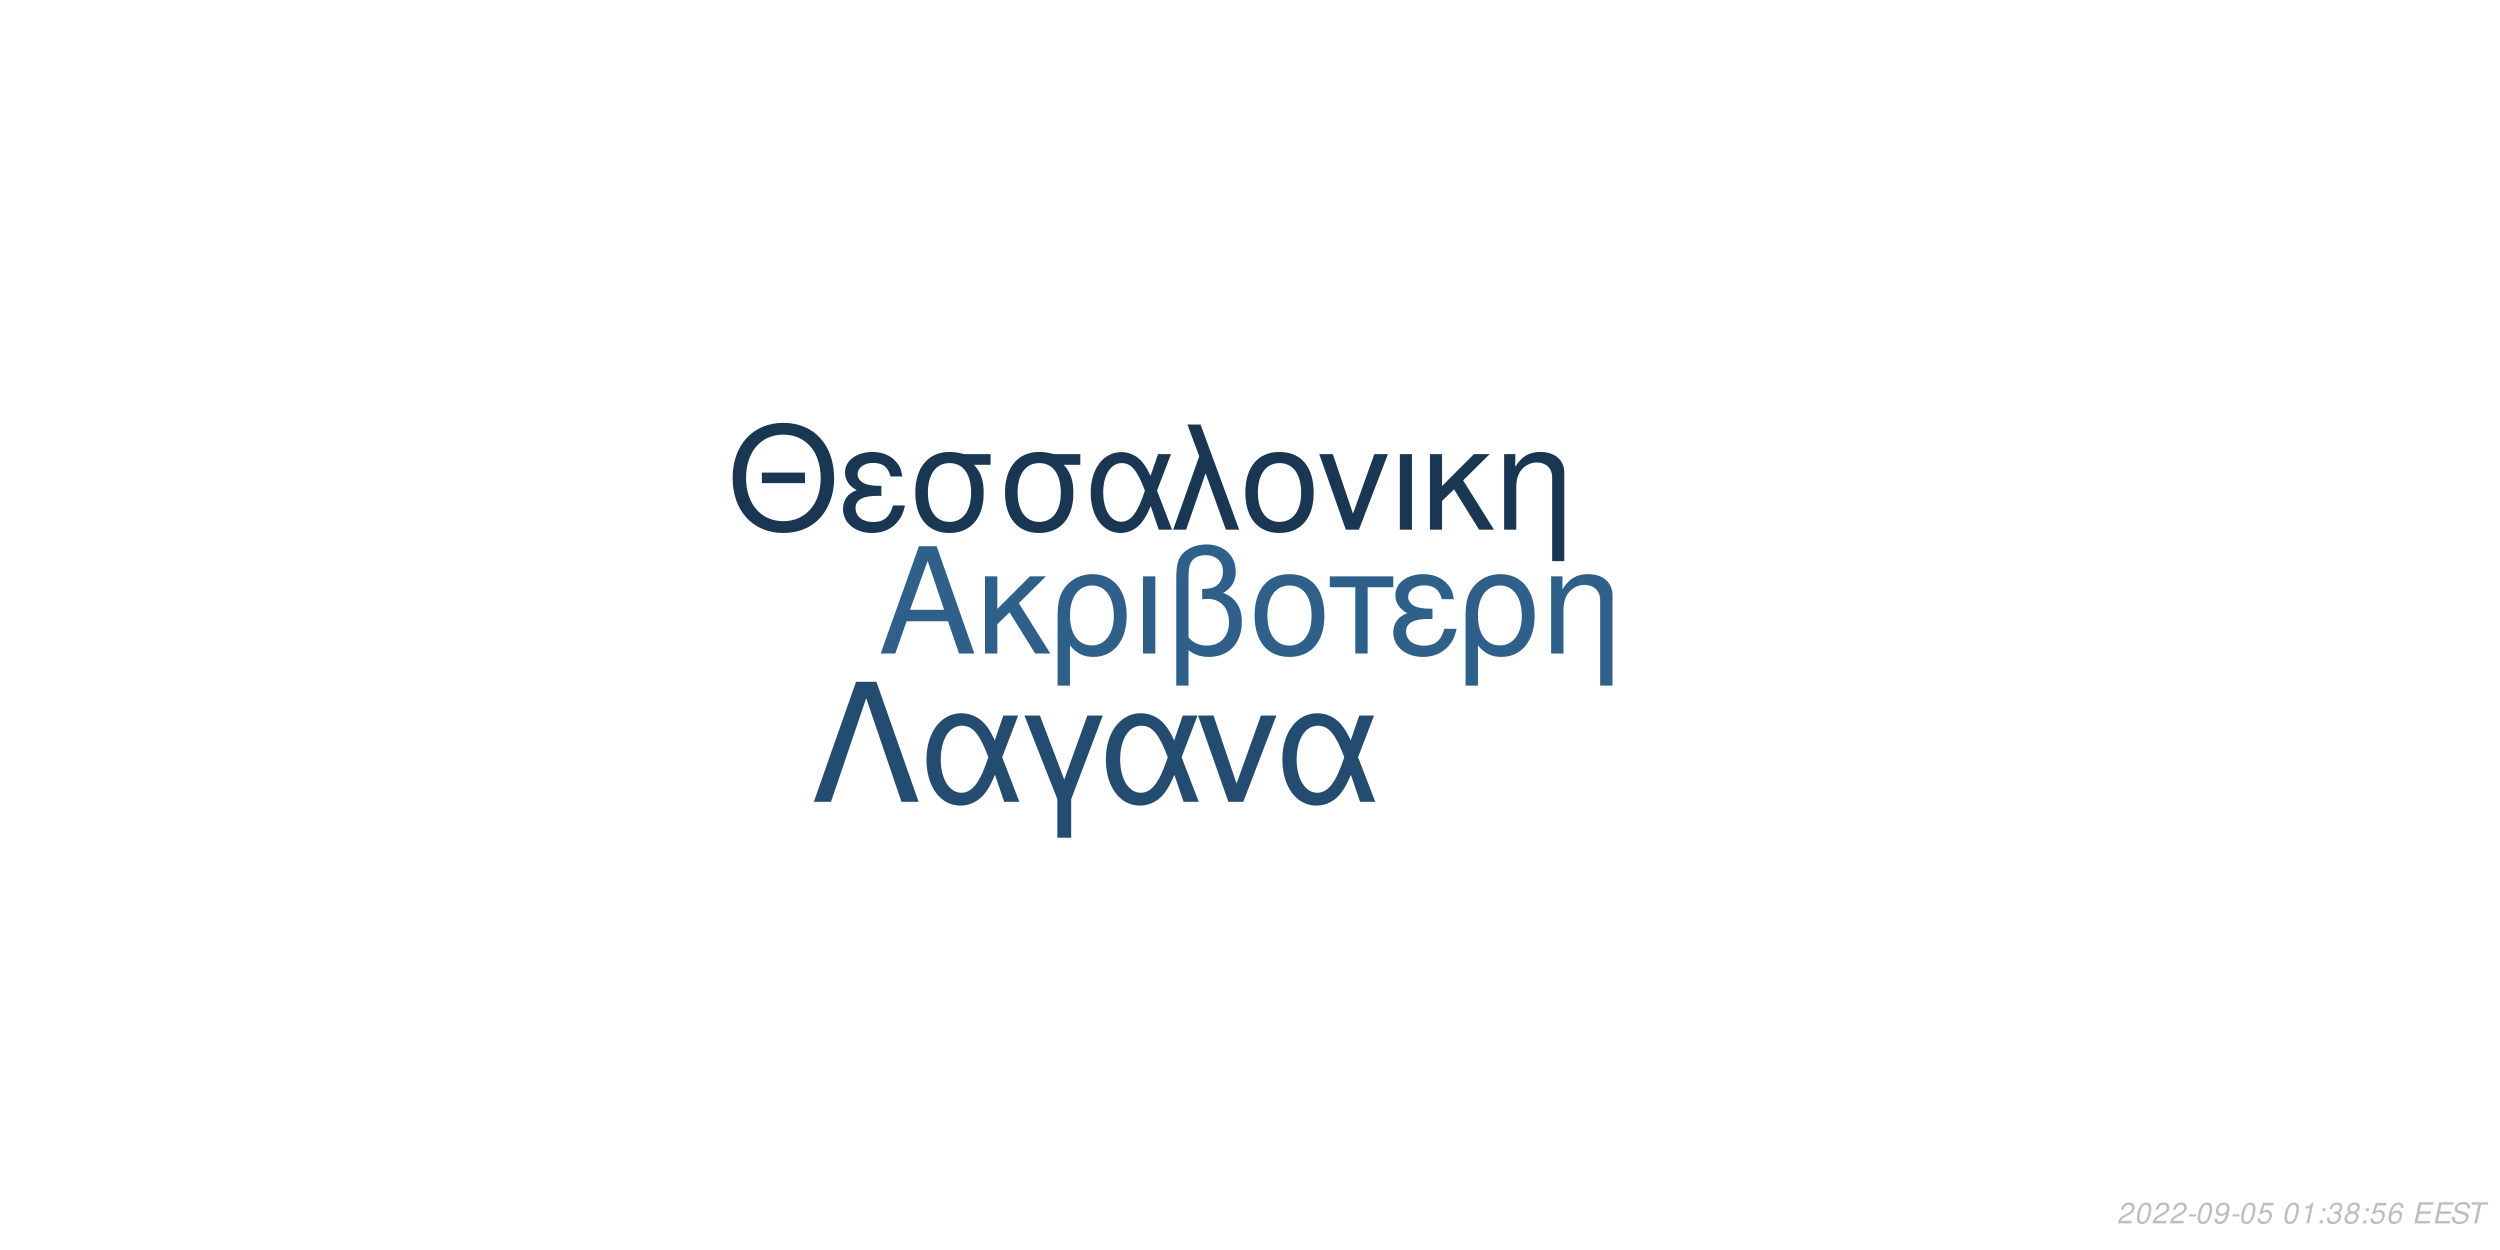
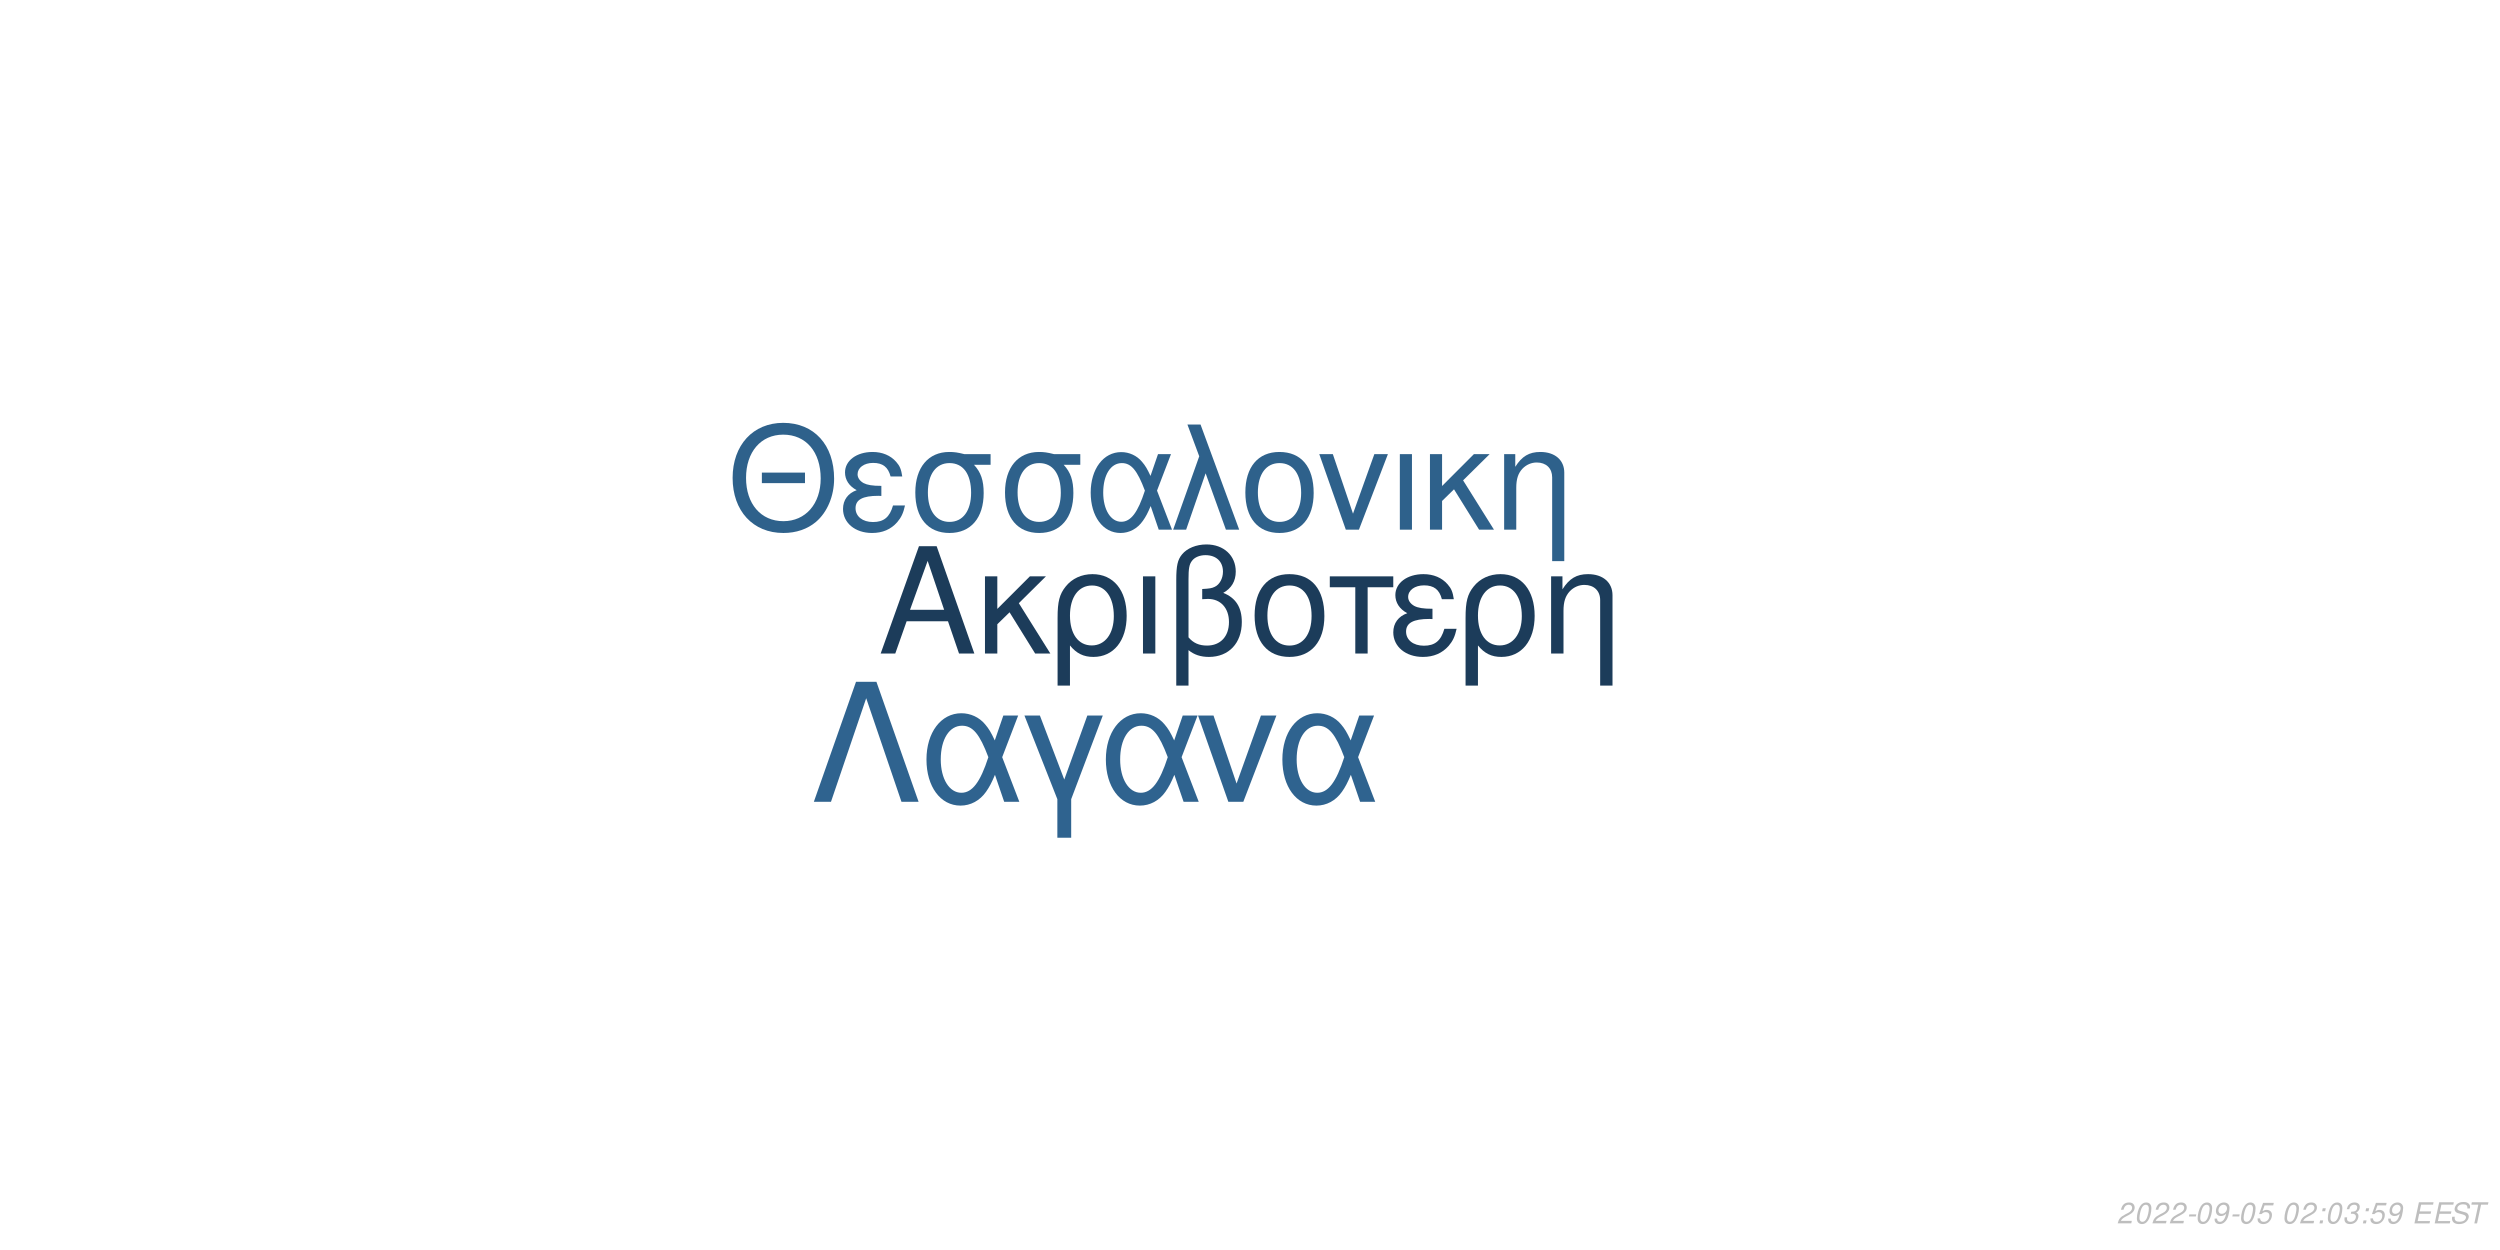
<svg xmlns="http://www.w3.org/2000/svg" xmlns:xlink="http://www.w3.org/1999/xlink" width="864pt" height="432pt" viewBox="0 0 864 432" version="1.1">
  <defs>
    <g>
      <symbol overflow="visible" id="glyph0-0">
        <path style="stroke:none;" d="" />
      </symbol>
      <symbol overflow="visible" id="glyph0-1">
        <path style="stroke:none;" d="M 24.125 -11.141 L 27.938 0 L 33.234 0 L 20.203 -37.094 L 14.094 -37.094 L 0.859 0 L 5.906 0 L 9.828 -11.141 Z M 22.797 -15.109 L 11 -15.109 L 17.094 -32.016 Z M 22.797 -15.109 " />
      </symbol>
      <symbol overflow="visible" id="glyph0-2">
        <path style="stroke:none;" d="M 7.172 -15.422 L 7.172 -26.672 L 2.906 -26.672 L 2.906 0 L 7.172 0 L 7.172 -10.125 L 11.406 -14.25 L 20.25 0 L 25.5 0 L 14.609 -17.406 L 23.969 -26.672 L 18.422 -26.672 Z M 7.172 -15.422 " />
      </symbol>
      <symbol overflow="visible" id="glyph0-3">
        <path style="stroke:none;" d="M 3 11.094 L 7.281 11.094 L 7.281 -2.797 C 9.516 -0.047 11.953 1.172 15.375 1.172 C 22.344 1.172 26.875 -4.422 26.875 -13.031 C 26.875 -21.891 22.297 -27.438 15.062 -27.438 C 11.297 -27.438 7.984 -25.906 5.797 -23.156 C 3.672 -20.516 3 -17.969 3 -12.359 Z M 14.906 -23.516 C 19.547 -23.516 22.438 -19.438 22.438 -12.922 C 22.438 -6.812 19.391 -2.797 14.812 -2.797 C 10.172 -2.797 7.281 -6.766 7.281 -13.125 C 7.281 -19.484 10.234 -23.516 14.906 -23.516 Z M 14.906 -23.516 " />
      </symbol>
      <symbol overflow="visible" id="glyph0-4">
        <path style="stroke:none;" d="M 3.516 0 L 7.781 0 L 7.781 -26.672 L 3.516 -26.672 Z M 3.516 0 " />
      </symbol>
      <symbol overflow="visible" id="glyph0-5">
        <path style="stroke:none;" d="M 4.016 11.094 L 8.25 11.094 L 8.25 -1.172 C 10.172 0.406 12.422 1.172 15.312 1.172 C 22.188 1.172 26.672 -3.609 26.672 -10.891 C 26.672 -15.984 24.578 -19.234 20.25 -20.969 C 23.109 -22.547 24.578 -25.031 24.578 -28.344 C 24.578 -33.844 20.406 -37.703 14.453 -37.703 C 10.938 -37.703 7.734 -36.391 6 -34.25 C 4.484 -32.422 4.016 -30.328 4.016 -25.391 Z M 8.25 -25.656 C 8.25 -29.359 8.5 -30.844 9.469 -32.062 C 10.375 -33.281 12.156 -34 14.094 -34 C 17.812 -34 20.156 -31.812 20.156 -28.297 C 20.156 -25.953 18.984 -23.812 17.297 -23.047 C 16.281 -22.547 15.469 -22.438 12.984 -22.297 L 12.984 -18.781 C 13.734 -18.828 14.344 -18.875 14.969 -18.875 C 19.344 -18.875 22.234 -15.719 22.234 -10.891 C 22.234 -5.906 19.281 -2.75 14.656 -2.75 C 11.953 -2.75 9.922 -3.609 8.25 -5.594 Z M 8.25 -25.656 " />
      </symbol>
      <symbol overflow="visible" id="glyph0-6">
        <path style="stroke:none;" d="M 14.094 -27.438 C 6.562 -27.438 2.094 -22.094 2.094 -13.125 C 2.094 -4.125 6.562 1.172 14.141 1.172 C 21.672 1.172 26.203 -4.172 26.203 -12.922 C 26.203 -22.188 21.828 -27.438 14.094 -27.438 Z M 14.141 -23.516 C 18.938 -23.516 21.781 -19.594 21.781 -12.984 C 21.781 -6.672 18.828 -2.75 14.141 -2.75 C 9.422 -2.75 6.516 -6.672 6.516 -13.125 C 6.516 -19.594 9.422 -23.516 14.141 -23.516 Z M 14.141 -23.516 " />
      </symbol>
      <symbol overflow="visible" id="glyph0-7">
        <path style="stroke:none;" d="M 7.891 0 L 12.156 0 L 12.156 -22.906 L 21.016 -22.906 L 21.016 -26.672 L -0.922 -26.672 L -0.922 -22.906 L 7.891 -22.906 Z M 7.891 0 " />
      </symbol>
      <symbol overflow="visible" id="glyph0-8">
        <path style="stroke:none;" d="M 14.562 -15.469 C 11.344 -15.469 9.562 -15.781 8.297 -16.438 C 6.922 -17.203 6.156 -18.328 6.156 -19.547 C 6.156 -21.891 8.453 -23.562 11.656 -23.562 C 15.062 -23.562 16.953 -22.094 17.812 -18.781 L 21.938 -18.781 C 21.578 -21.266 21.062 -22.5 19.797 -23.922 C 17.812 -26.203 14.906 -27.438 11.453 -27.438 C 5.797 -27.438 1.734 -24.375 1.734 -20.203 C 1.734 -17.609 3.156 -15.375 5.859 -13.938 C 2.797 -12.875 1.016 -10.484 1.016 -7.328 C 1.016 -2.391 5.297 1.172 11.25 1.172 C 14.969 1.172 17.906 -0.109 20.156 -2.641 C 21.578 -4.328 22.297 -5.797 22.906 -8.547 L 18.672 -8.547 C 17.5 -4.422 15.422 -2.703 11.609 -2.703 C 7.938 -2.703 5.438 -4.688 5.438 -7.578 C 5.438 -10.578 7.938 -11.953 13.484 -11.953 C 13.641 -11.953 14.094 -11.953 14.562 -11.906 Z M 14.562 -15.469 " />
      </symbol>
      <symbol overflow="visible" id="glyph0-9">
        <path style="stroke:none;" d="M 3.562 -26.672 L 3.562 0 L 7.844 0 L 7.844 -14.703 C 7.844 -17.906 8.5 -19.891 10.031 -21.531 C 11.406 -22.953 13.188 -23.719 15.062 -23.719 C 18.375 -23.719 20.516 -21.672 20.516 -18.469 L 20.516 11.094 L 24.781 11.094 L 24.781 -20.156 C 24.781 -24.578 21.469 -27.438 16.328 -27.438 C 12.359 -27.438 9.828 -25.906 7.484 -22.188 L 7.484 -26.672 Z M 3.562 -26.672 " />
      </symbol>
      <symbol overflow="visible" id="glyph1-0">
        <path style="stroke:none;" d="" />
      </symbol>
      <symbol overflow="visible" id="glyph1-1">
        <path style="stroke:none;" d="M 26.859 -19.734 L 11.953 -19.734 L 11.953 -16.094 L 26.859 -16.094 Z M 19.328 -36.922 C 8.922 -36.922 1.844 -29.25 1.844 -17.891 C 1.844 -6.484 8.875 1.141 19.391 1.141 C 23.812 1.141 27.703 -0.203 30.641 -2.688 C 34.578 -6.031 36.922 -11.656 36.922 -17.594 C 36.922 -29.297 30 -36.922 19.328 -36.922 Z M 19.328 -32.844 C 27.203 -32.844 32.281 -26.906 32.281 -17.688 C 32.281 -8.922 27.062 -2.938 19.391 -2.938 C 11.609 -2.938 6.484 -8.922 6.484 -17.891 C 6.484 -26.859 11.609 -32.844 19.328 -32.844 Z M 19.328 -32.844 " />
      </symbol>
      <symbol overflow="visible" id="glyph1-2">
        <path style="stroke:none;" d="M 14.25 -15.141 C 11.109 -15.141 9.375 -15.453 8.125 -16.094 C 6.781 -16.844 6.031 -17.938 6.031 -19.141 C 6.031 -21.422 8.266 -23.078 11.406 -23.078 C 14.75 -23.078 16.594 -21.625 17.438 -18.391 L 21.469 -18.391 C 21.125 -20.828 20.625 -22.031 19.391 -23.422 C 17.438 -25.656 14.594 -26.859 11.219 -26.859 C 5.688 -26.859 1.688 -23.875 1.688 -19.781 C 1.688 -17.234 3.094 -15.047 5.734 -13.656 C 2.734 -12.609 1 -10.266 1 -7.172 C 1 -2.344 5.188 1.141 11.016 1.141 C 14.656 1.141 17.547 -0.094 19.734 -2.594 C 21.125 -4.234 21.828 -5.688 22.422 -8.375 L 18.281 -8.375 C 17.141 -4.328 15.094 -2.641 11.359 -2.641 C 7.766 -2.641 5.328 -4.578 5.328 -7.422 C 5.328 -10.359 7.766 -11.703 13.203 -11.703 C 13.359 -11.703 13.797 -11.703 14.25 -11.656 Z M 14.25 -15.141 " />
      </symbol>
      <symbol overflow="visible" id="glyph1-3">
        <path style="stroke:none;" d="M 29 -26.109 L 19.938 -26.109 C 17.594 -26.703 16.438 -26.859 14.703 -26.859 C 7.469 -26.859 2.984 -21.469 2.984 -12.859 C 2.984 -4.031 7.375 1.141 14.797 1.141 C 22.172 1.141 26.609 -4.078 26.609 -12.656 C 26.609 -17.047 25.656 -19.828 23.266 -22.422 L 29 -22.422 Z M 14.797 -23.016 C 19.531 -23.016 22.266 -19.234 22.266 -12.75 C 22.266 -6.531 19.438 -2.688 14.797 -2.688 C 10.172 -2.688 7.328 -6.531 7.328 -12.859 C 7.328 -19.188 10.172 -23.016 14.797 -23.016 Z M 14.797 -23.016 " />
      </symbol>
      <symbol overflow="visible" id="glyph1-4">
        <path style="stroke:none;" d="M 29.344 -26.109 L 24.859 -26.109 L 22.266 -18.578 C 21.125 -21.031 20.484 -22.125 19.328 -23.469 C 17.547 -25.609 14.906 -26.812 12.156 -26.812 C 5.984 -26.812 1.594 -20.984 1.594 -12.812 C 1.594 -4.578 5.828 1.141 11.906 1.141 C 14.953 1.141 17.734 -0.344 19.625 -3.047 C 20.672 -4.531 21.281 -5.688 22.328 -8.172 L 25.109 0 L 29.703 0 L 24.516 -13.5 Z M 20.328 -13.5 C 17.891 -5.922 15.453 -2.734 12.156 -2.734 C 8.516 -2.734 5.922 -6.922 5.922 -12.812 C 5.922 -18.938 8.516 -23.016 12.359 -23.016 C 15.594 -23.016 17.688 -20.531 20.328 -13.5 Z M 20.328 -13.5 " />
      </symbol>
      <symbol overflow="visible" id="glyph1-5">
        <path style="stroke:none;" d="M 1.094 0 L 5.578 0 L 12.312 -19.484 L 19.328 0 L 23.922 0 L 10.562 -36.328 L 6.031 -36.328 L 10.109 -25.359 Z M 1.094 0 " />
      </symbol>
      <symbol overflow="visible" id="glyph1-6">
        <path style="stroke:none;" d="M 13.797 -26.859 C 6.422 -26.859 2.047 -21.625 2.047 -12.859 C 2.047 -4.031 6.422 1.141 13.859 1.141 C 21.234 1.141 25.656 -4.078 25.656 -12.656 C 25.656 -21.719 21.375 -26.859 13.797 -26.859 Z M 13.859 -23.016 C 18.531 -23.016 21.328 -19.188 21.328 -12.703 C 21.328 -6.531 18.438 -2.688 13.859 -2.688 C 9.219 -2.688 6.375 -6.531 6.375 -12.859 C 6.375 -19.188 9.219 -23.016 13.859 -23.016 Z M 13.859 -23.016 " />
      </symbol>
      <symbol overflow="visible" id="glyph1-7">
        <path style="stroke:none;" d="M 14.297 0 L 24.312 -26.109 L 19.625 -26.109 L 12.25 -5.531 L 5.281 -26.109 L 0.594 -26.109 L 9.766 0 Z M 14.297 0 " />
      </symbol>
      <symbol overflow="visible" id="glyph1-8">
        <path style="stroke:none;" d="M 3.438 0 L 7.625 0 L 7.625 -26.109 L 3.438 -26.109 Z M 3.438 0 " />
      </symbol>
      <symbol overflow="visible" id="glyph1-9">
        <path style="stroke:none;" d="M 7.031 -15.094 L 7.031 -26.109 L 2.844 -26.109 L 2.844 0 L 7.031 0 L 7.031 -9.922 L 11.156 -13.953 L 19.828 0 L 24.969 0 L 14.297 -17.047 L 23.469 -26.109 L 18.031 -26.109 Z M 7.031 -15.094 " />
      </symbol>
      <symbol overflow="visible" id="glyph1-10">
        <path style="stroke:none;" d="M 3.484 -26.109 L 3.484 0 L 7.672 0 L 7.672 -14.406 C 7.672 -17.547 8.328 -19.484 9.812 -21.078 C 11.156 -22.469 12.906 -23.219 14.75 -23.219 C 17.984 -23.219 20.078 -21.234 20.078 -18.094 L 20.078 10.859 L 24.266 10.859 L 24.266 -19.734 C 24.266 -24.062 21.031 -26.859 16 -26.859 C 12.109 -26.859 9.609 -25.359 7.328 -21.719 L 7.328 -26.109 Z M 3.484 -26.109 " />
      </symbol>
      <symbol overflow="visible" id="glyph2-0">
        <path style="stroke:none;" d="" />
      </symbol>
      <symbol overflow="visible" id="glyph2-1">
        <path style="stroke:none;" d="M 22.531 -41.484 L 15.484 -41.484 L 0.906 0 L 6.828 0 L 19 -35.797 L 31.188 0 L 37.109 0 Z M 22.531 -41.484 " />
      </symbol>
      <symbol overflow="visible" id="glyph2-2">
        <path style="stroke:none;" d="M 33.516 -29.812 L 28.391 -29.812 L 25.438 -21.219 C 24.125 -24.016 23.391 -25.266 22.078 -26.797 C 20.031 -29.25 17.016 -30.609 13.891 -30.609 C 6.828 -30.609 1.828 -23.953 1.828 -14.625 C 1.828 -5.234 6.656 1.312 13.594 1.312 C 17.078 1.312 20.266 -0.391 22.422 -3.469 C 23.609 -5.172 24.297 -6.484 25.5 -9.328 L 28.688 0 L 33.922 0 L 28 -15.422 Z M 23.219 -15.422 C 20.422 -6.766 17.641 -3.125 13.891 -3.125 C 9.734 -3.125 6.766 -7.906 6.766 -14.625 C 6.766 -21.625 9.734 -26.297 14.109 -26.297 C 17.812 -26.297 20.203 -23.453 23.219 -15.422 Z M 23.219 -15.422 " />
      </symbol>
      <symbol overflow="visible" id="glyph2-3">
        <path style="stroke:none;" d="M 12.062 12.406 L 16.844 12.406 L 16.844 -0.906 L 27.766 -29.812 L 22.422 -29.812 L 14.453 -7.688 L 6.031 -29.812 L 0.688 -29.812 L 12.062 -0.906 Z M 12.062 12.406 " />
      </symbol>
      <symbol overflow="visible" id="glyph2-4">
        <path style="stroke:none;" d="M 16.328 0 L 27.766 -29.812 L 22.422 -29.812 L 14 -6.312 L 6.031 -29.812 L 0.688 -29.812 L 11.156 0 Z M 16.328 0 " />
      </symbol>
      <symbol overflow="visible" id="glyph3-0">
        <path style="stroke:none;" d="" />
      </symbol>
      <symbol overflow="visible" id="glyph3-1">
        <path style="stroke:none;" d="M 5.234 -0.875 L 1.469 -0.875 C 1.641 -1.375 2.203 -1.891 3.109 -2.344 L 4.234 -2.938 C 5.562 -3.625 6.219 -4.469 6.219 -5.484 C 6.219 -5.938 6.062 -6.359 5.797 -6.656 C 5.469 -7.047 4.984 -7.234 4.312 -7.234 C 2.766 -7.234 1.891 -6.453 1.484 -4.734 L 2.375 -4.734 C 2.484 -5.188 2.609 -5.484 2.797 -5.75 C 3.094 -6.203 3.609 -6.453 4.188 -6.453 C 4.891 -6.453 5.344 -6.031 5.344 -5.375 C 5.344 -4.703 4.859 -4.094 4.016 -3.656 L 2.984 -3.125 C 1.234 -2.188 0.797 -1.656 0.344 -0.016 L 5.047 -0.016 Z M 5.234 -0.875 " />
      </symbol>
      <symbol overflow="visible" id="glyph3-2">
        <path style="stroke:none;" d="M 4.203 -7.234 C 3.375 -7.234 2.688 -6.812 2.125 -5.984 C 1.484 -5.047 0.984 -3.188 0.984 -1.734 C 0.984 -1.109 1.172 -0.562 1.484 -0.266 C 1.797 0.047 2.281 0.234 2.766 0.234 C 3.625 0.234 4.281 -0.156 4.859 -1.016 C 5.516 -1.953 6 -3.797 6 -5.266 C 6 -6.5 5.328 -7.234 4.203 -7.234 Z M 4.094 -6.453 C 4.734 -6.453 5.125 -5.984 5.125 -5.156 C 5.125 -4.203 4.781 -2.625 4.406 -1.812 C 3.984 -0.938 3.516 -0.547 2.875 -0.547 C 2.25 -0.547 1.875 -1.031 1.875 -1.828 C 1.875 -2.797 2.203 -4.344 2.594 -5.203 C 2.984 -6.047 3.453 -6.453 4.094 -6.453 Z M 4.094 -6.453 " />
      </symbol>
      <symbol overflow="visible" id="glyph3-3">
        <path style="stroke:none;" d="M 3.516 -3.125 L 1.125 -3.125 L 0.969 -2.406 L 3.359 -2.406 Z M 3.516 -3.125 " />
      </symbol>
      <symbol overflow="visible" id="glyph3-4">
        <path style="stroke:none;" d="M 0.844 -1.656 C 0.844 -1.547 0.844 -1.438 0.844 -1.375 C 0.844 -0.406 1.531 0.234 2.578 0.234 C 3.203 0.234 3.766 0.016 4.297 -0.438 C 4.938 -1 5.312 -1.656 5.594 -2.719 C 5.844 -3.672 6.016 -4.766 6.016 -5.375 C 6.016 -5.844 5.844 -6.328 5.547 -6.656 C 5.203 -7.031 4.703 -7.234 4.062 -7.234 C 2.516 -7.234 1.297 -5.938 1.297 -4.266 C 1.297 -3.203 1.984 -2.547 3.047 -2.547 C 3.484 -2.547 3.953 -2.672 4.281 -2.891 C 4.406 -2.984 4.547 -3.078 4.828 -3.344 C 4.438 -1.484 3.703 -0.547 2.703 -0.547 C 2.109 -0.547 1.719 -0.938 1.719 -1.547 L 1.719 -1.656 Z M 3.953 -6.453 C 4.625 -6.453 5.141 -5.953 5.141 -5.281 C 5.141 -4.188 4.312 -3.312 3.297 -3.312 C 2.594 -3.312 2.172 -3.734 2.172 -4.453 C 2.172 -5.562 2.984 -6.453 3.953 -6.453 Z M 3.953 -6.453 " />
      </symbol>
      <symbol overflow="visible" id="glyph3-5">
        <path style="stroke:none;" d="M 6.297 -7.094 L 2.594 -7.094 L 1.234 -3.234 L 2.047 -3.234 C 2.656 -3.766 2.938 -3.906 3.531 -3.906 C 4.328 -3.906 4.797 -3.453 4.797 -2.688 C 4.797 -1.438 3.969 -0.547 2.828 -0.547 C 2.031 -0.547 1.609 -0.938 1.578 -1.734 L 0.703 -1.734 L 0.703 -1.516 C 0.703 -0.938 0.844 -0.547 1.188 -0.266 C 1.562 0.062 2.078 0.234 2.703 0.234 C 3.656 0.234 4.391 -0.156 4.984 -0.922 C 5.422 -1.5 5.672 -2.234 5.672 -2.953 C 5.672 -4 4.938 -4.672 3.812 -4.672 C 3.328 -4.672 2.906 -4.547 2.406 -4.234 L 3.109 -6.219 L 6.109 -6.219 Z M 6.297 -7.094 " />
      </symbol>
      <symbol overflow="visible" id="glyph3-6">
        <path style="stroke:none;" d="" />
      </symbol>
      <symbol overflow="visible" id="glyph3-7">
-         <path style="stroke:none;" d="M 3.703 -5.188 L 2.594 0 L 3.469 0 L 5.016 -7.234 L 4.438 -7.234 C 3.906 -6.156 3.688 -6.016 2.234 -5.812 L 2.109 -5.188 Z M 3.703 -5.188 " />
+         <path style="stroke:none;" d="M 2.359 -1.031 L 1.312 -1.031 L 1.094 0 L 2.141 0 Z M 3.266 -5.234 L 2.219 -5.234 L 2 -4.203 L 3.047 -4.203 Z M 3.266 -5.234 " />
      </symbol>
      <symbol overflow="visible" id="glyph3-8">
-         <path style="stroke:none;" d="M 2.359 -1.031 L 1.312 -1.031 L 1.094 0 L 2.141 0 Z M 3.266 -5.234 L 2.219 -5.234 L 2 -4.203 L 3.047 -4.203 Z M 3.266 -5.234 " />
+         <path style="stroke:none;" d="M 2.922 -3.312 C 3.125 -3.344 3.234 -3.344 3.375 -3.344 C 4.203 -3.344 4.688 -3 4.688 -2.406 C 4.688 -1.312 3.906 -0.547 2.781 -0.547 C 2.047 -0.547 1.594 -0.938 1.594 -1.562 C 1.594 -1.719 1.609 -1.844 1.656 -2.094 L 0.766 -2.094 C 0.734 -1.797 0.719 -1.641 0.719 -1.469 C 0.719 -0.375 1.406 0.234 2.641 0.234 C 3.547 0.234 4.297 -0.078 4.812 -0.656 C 5.266 -1.156 5.562 -1.875 5.562 -2.547 C 5.562 -3.125 5.344 -3.453 4.797 -3.734 C 5.641 -4.234 6.016 -4.844 6.016 -5.734 C 6.016 -6.656 5.312 -7.234 4.203 -7.234 C 3.375 -7.234 2.672 -6.938 2.188 -6.375 C 1.891 -6.031 1.703 -5.641 1.516 -4.906 L 2.391 -4.906 C 2.5 -5.359 2.594 -5.594 2.734 -5.812 C 3.047 -6.234 3.516 -6.453 4.078 -6.453 C 4.734 -6.453 5.141 -6.125 5.141 -5.578 C 5.141 -5.188 5.016 -4.797 4.797 -4.547 C 4.516 -4.234 4 -4.062 3.266 -4.062 L 3.078 -4.062 Z M 2.922 -3.312 " />
      </symbol>
      <symbol overflow="visible" id="glyph3-9">
-         <path style="stroke:none;" d="M 2.922 -3.312 C 3.125 -3.344 3.234 -3.344 3.375 -3.344 C 4.203 -3.344 4.688 -3 4.688 -2.406 C 4.688 -1.312 3.906 -0.547 2.781 -0.547 C 2.047 -0.547 1.594 -0.938 1.594 -1.562 C 1.594 -1.719 1.609 -1.844 1.656 -2.094 L 0.766 -2.094 C 0.734 -1.797 0.719 -1.641 0.719 -1.469 C 0.719 -0.375 1.406 0.234 2.641 0.234 C 3.547 0.234 4.297 -0.078 4.812 -0.656 C 5.266 -1.156 5.562 -1.875 5.562 -2.547 C 5.562 -3.125 5.344 -3.453 4.797 -3.734 C 5.641 -4.234 6.016 -4.844 6.016 -5.734 C 6.016 -6.656 5.312 -7.234 4.203 -7.234 C 3.375 -7.234 2.672 -6.938 2.188 -6.375 C 1.891 -6.031 1.703 -5.641 1.516 -4.906 L 2.391 -4.906 C 2.5 -5.359 2.594 -5.594 2.734 -5.812 C 3.047 -6.234 3.516 -6.453 4.078 -6.453 C 4.734 -6.453 5.141 -6.125 5.141 -5.578 C 5.141 -5.188 5.016 -4.797 4.797 -4.547 C 4.516 -4.234 4 -4.062 3.266 -4.062 L 3.078 -4.062 Z M 2.922 -3.312 " />
+         <path style="stroke:none;" d="M 2.547 -3.312 L 6.5 -3.312 L 6.688 -4.141 L 2.719 -4.141 L 3.219 -6.469 L 7.344 -6.469 L 7.516 -7.297 L 2.453 -7.297 L 0.906 0 L 6.125 0 L 6.297 -0.812 L 2.016 -0.812 Z M 2.547 -3.312 " />
      </symbol>
      <symbol overflow="visible" id="glyph3-10">
-         <path style="stroke:none;" d="M 4.766 -3.797 C 5.078 -3.969 5.234 -4.078 5.438 -4.234 C 5.812 -4.594 6.062 -5.172 6.062 -5.734 C 6.062 -6.625 5.344 -7.234 4.266 -7.234 C 2.812 -7.234 1.703 -6.219 1.703 -4.875 C 1.703 -4.406 1.875 -4.125 2.359 -3.812 C 1.297 -3.312 0.75 -2.516 0.75 -1.469 C 0.75 -0.438 1.547 0.234 2.812 0.234 C 3.656 0.234 4.359 -0.094 4.938 -0.734 C 5.359 -1.234 5.609 -1.859 5.609 -2.438 C 5.609 -3.047 5.312 -3.516 4.766 -3.797 Z M 4.109 -6.453 C 4.797 -6.453 5.188 -6.125 5.188 -5.578 C 5.188 -5.266 5.062 -4.922 4.859 -4.672 C 4.562 -4.312 4.188 -4.156 3.656 -4.156 C 2.984 -4.156 2.594 -4.453 2.594 -4.984 C 2.594 -5.859 3.203 -6.453 4.109 -6.453 Z M 3.453 -3.406 C 4.234 -3.406 4.734 -2.984 4.734 -2.312 C 4.734 -1.312 3.922 -0.547 2.875 -0.547 C 2.125 -0.547 1.625 -0.969 1.625 -1.625 C 1.625 -2.609 2.438 -3.406 3.453 -3.406 Z M 3.453 -3.406 " />
+         <path style="stroke:none;" d="M 7.062 -5.156 C 7.125 -5.438 7.141 -5.562 7.141 -5.703 C 7.141 -6.156 6.938 -6.594 6.594 -6.891 C 6.188 -7.25 5.656 -7.406 4.875 -7.406 C 3.844 -7.406 3.047 -7.125 2.5 -6.562 C 2.094 -6.141 1.781 -5.438 1.781 -4.922 C 1.781 -4.297 2.219 -3.766 2.891 -3.562 L 4.594 -3.094 C 5.406 -2.859 5.734 -2.578 5.734 -2.094 C 5.734 -1.781 5.547 -1.406 5.266 -1.141 C 4.844 -0.766 4.266 -0.578 3.453 -0.578 C 2.328 -0.578 1.812 -0.984 1.812 -1.906 C 1.812 -2.047 1.812 -2.125 1.844 -2.312 L 0.984 -2.312 C 0.906 -2.062 0.891 -1.906 0.891 -1.688 C 0.891 -0.484 1.797 0.234 3.297 0.234 C 4.359 0.234 5.234 -0.062 5.812 -0.609 C 6.344 -1.078 6.688 -1.797 6.688 -2.375 C 6.688 -2.641 6.609 -2.906 6.453 -3.156 C 6.234 -3.5 5.938 -3.703 5.469 -3.828 L 3.75 -4.312 C 2.984 -4.547 2.734 -4.734 2.734 -5.188 C 2.734 -5.547 2.875 -5.844 3.188 -6.109 C 3.547 -6.438 4.031 -6.594 4.703 -6.594 C 5.266 -6.594 5.688 -6.484 5.906 -6.297 C 6.094 -6.125 6.219 -5.797 6.219 -5.516 C 6.219 -5.422 6.203 -5.344 6.188 -5.156 Z M 7.062 -5.156 " />
      </symbol>
      <symbol overflow="visible" id="glyph3-11">
-         <path style="stroke:none;" d="M 6.125 -5.344 L 6.141 -5.625 C 6.141 -6.609 5.453 -7.234 4.391 -7.234 C 3.438 -7.234 2.641 -6.719 2.016 -5.703 C 1.422 -4.781 0.938 -2.953 0.938 -1.688 C 0.938 -0.516 1.688 0.234 2.859 0.234 C 3.703 0.234 4.438 -0.156 5 -0.875 C 5.406 -1.422 5.672 -2.156 5.672 -2.766 C 5.672 -3.812 4.969 -4.5 3.906 -4.5 C 3.234 -4.5 2.672 -4.234 2.094 -3.625 C 2.406 -5.375 3.234 -6.453 4.25 -6.453 C 4.703 -6.453 5.062 -6.234 5.172 -5.844 C 5.203 -5.719 5.234 -5.578 5.25 -5.344 Z M 3.656 -3.734 C 4.344 -3.734 4.797 -3.281 4.797 -2.625 C 4.797 -1.469 3.984 -0.547 2.984 -0.547 C 2.297 -0.547 1.812 -1.047 1.812 -1.766 C 1.812 -2.859 2.625 -3.734 3.656 -3.734 Z M 3.656 -3.734 " />
-       </symbol>
-       <symbol overflow="visible" id="glyph3-12">
-         <path style="stroke:none;" d="M 2.547 -3.312 L 6.5 -3.312 L 6.688 -4.141 L 2.719 -4.141 L 3.219 -6.469 L 7.344 -6.469 L 7.516 -7.297 L 2.453 -7.297 L 0.906 0 L 6.125 0 L 6.297 -0.812 L 2.016 -0.812 Z M 2.547 -3.312 " />
-       </symbol>
-       <symbol overflow="visible" id="glyph3-13">
-         <path style="stroke:none;" d="M 7.062 -5.156 C 7.125 -5.438 7.141 -5.562 7.141 -5.703 C 7.141 -6.156 6.938 -6.594 6.594 -6.891 C 6.188 -7.25 5.656 -7.406 4.875 -7.406 C 3.844 -7.406 3.047 -7.125 2.5 -6.562 C 2.094 -6.141 1.781 -5.438 1.781 -4.922 C 1.781 -4.297 2.219 -3.766 2.891 -3.562 L 4.594 -3.094 C 5.406 -2.859 5.734 -2.578 5.734 -2.094 C 5.734 -1.781 5.547 -1.406 5.266 -1.141 C 4.844 -0.766 4.266 -0.578 3.453 -0.578 C 2.328 -0.578 1.812 -0.984 1.812 -1.906 C 1.812 -2.047 1.812 -2.125 1.844 -2.312 L 0.984 -2.312 C 0.906 -2.062 0.891 -1.906 0.891 -1.688 C 0.891 -0.484 1.797 0.234 3.297 0.234 C 4.359 0.234 5.234 -0.062 5.812 -0.609 C 6.344 -1.078 6.688 -1.797 6.688 -2.375 C 6.688 -2.641 6.609 -2.906 6.453 -3.156 C 6.234 -3.5 5.938 -3.703 5.469 -3.828 L 3.75 -4.312 C 2.984 -4.547 2.734 -4.734 2.734 -5.188 C 2.734 -5.547 2.875 -5.844 3.188 -6.109 C 3.547 -6.438 4.031 -6.594 4.703 -6.594 C 5.266 -6.594 5.688 -6.484 5.906 -6.297 C 6.094 -6.125 6.219 -5.797 6.219 -5.516 C 6.219 -5.422 6.203 -5.344 6.188 -5.156 Z M 7.062 -5.156 " />
-       </symbol>
-       <symbol overflow="visible" id="glyph3-14">
        <path style="stroke:none;" d="M 4.938 -6.469 L 7.312 -6.469 L 7.484 -7.297 L 1.75 -7.297 L 1.578 -6.469 L 3.984 -6.469 L 2.609 0 L 3.547 0 Z M 4.938 -6.469 " />
      </symbol>
    </g>
  </defs>
  <g id="surface1">
    <rect x="0" y="0" width="864" height="432" style="fill:rgb(100%,100%,100%);fill-opacity:1;stroke:none;" />
-     <g style="fill:rgb(18.039%,37.647%,54.118%);fill-opacity:1;">
+     <g style="fill:rgb(10.98%,23.529%,35.294%);fill-opacity:1;">
      <use xlink:href="#glyph0-1" x="303.5" y="225.861" />
      <use xlink:href="#glyph0-2" x="337.5" y="225.861" />
      <use xlink:href="#glyph0-3" x="362.5" y="225.861" />
      <use xlink:href="#glyph0-4" x="391.5" y="225.861" />
      <use xlink:href="#glyph0-5" x="402.5" y="225.861" />
      <use xlink:href="#glyph0-6" x="431.5" y="225.861" />
      <use xlink:href="#glyph0-7" x="460.5" y="225.861" />
      <use xlink:href="#glyph0-8" x="480.5" y="225.861" />
      <use xlink:href="#glyph0-3" x="503.5" y="225.861" />
      <use xlink:href="#glyph0-9" x="532.5" y="225.861" />
    </g>
-     <g style="fill:rgb(9.804%,21.176%,32.157%);fill-opacity:1;">
+     <g style="fill:rgb(18.039%,38.039%,54.51%);fill-opacity:1;">
      <use xlink:href="#glyph1-1" x="251.348" y="183.058" />
      <use xlink:href="#glyph1-2" x="290.348" y="183.058" />
      <use xlink:href="#glyph1-3" x="313.348" y="183.058" />
      <use xlink:href="#glyph1-3" x="344.348" y="183.058" />
      <use xlink:href="#glyph1-4" x="375.348" y="183.058" />
      <use xlink:href="#glyph1-5" x="404.348" y="183.058" />
      <use xlink:href="#glyph1-6" x="428.348" y="183.058" />
      <use xlink:href="#glyph1-7" x="455.348" y="183.058" />
      <use xlink:href="#glyph1-8" x="480.348" y="183.058" />
      <use xlink:href="#glyph1-9" x="491.348" y="183.058" />
      <use xlink:href="#glyph1-10" x="516.348" y="183.058" />
    </g>
-     <g style="fill:rgb(14.118%,29.804%,43.922%);fill-opacity:1;">
+     <g style="fill:rgb(18.431%,38.824%,56.078%);fill-opacity:1;">
      <use xlink:href="#glyph2-1" x="280.359" y="277.105" />
      <use xlink:href="#glyph2-2" x="318.359" y="277.105" />
      <use xlink:href="#glyph2-3" x="353.359" y="277.105" />
      <use xlink:href="#glyph2-2" x="380.359" y="277.105" />
      <use xlink:href="#glyph2-4" x="413.359" y="277.105" />
      <use xlink:href="#glyph2-2" x="441.359" y="277.105" />
    </g>
    <g style="fill:rgb(74.51%,74.51%,74.51%);fill-opacity:1;">
      <use xlink:href="#glyph3-1" x="731.52" y="422.81" />
      <use xlink:href="#glyph3-2" x="737.52" y="422.81" />
      <use xlink:href="#glyph3-1" x="743.52" y="422.81" />
      <use xlink:href="#glyph3-1" x="749.52" y="422.81" />
      <use xlink:href="#glyph3-3" x="755.52" y="422.81" />
      <use xlink:href="#glyph3-2" x="758.52" y="422.81" />
      <use xlink:href="#glyph3-4" x="764.52" y="422.81" />
      <use xlink:href="#glyph3-3" x="770.52" y="422.81" />
      <use xlink:href="#glyph3-2" x="773.52" y="422.81" />
      <use xlink:href="#glyph3-5" x="779.52" y="422.81" />
      <use xlink:href="#glyph3-6" x="785.52" y="422.81" />
      <use xlink:href="#glyph3-2" x="788.52" y="422.81" />
-       <use xlink:href="#glyph3-7" x="794.52" y="422.81" />
-       <use xlink:href="#glyph3-8" x="800.52" y="422.81" />
-       <use xlink:href="#glyph3-9" x="803.52" y="422.81" />
-       <use xlink:href="#glyph3-10" x="809.52" y="422.81" />
-       <use xlink:href="#glyph3-8" x="815.52" y="422.81" />
+       <use xlink:href="#glyph3-1" x="794.52" y="422.81" />
+       <use xlink:href="#glyph3-7" x="800.52" y="422.81" />
+       <use xlink:href="#glyph3-2" x="803.52" y="422.81" />
+       <use xlink:href="#glyph3-8" x="809.52" y="422.81" />
+       <use xlink:href="#glyph3-7" x="815.52" y="422.81" />
      <use xlink:href="#glyph3-5" x="818.52" y="422.81" />
-       <use xlink:href="#glyph3-11" x="824.52" y="422.81" />
+       <use xlink:href="#glyph3-4" x="824.52" y="422.81" />
      <use xlink:href="#glyph3-6" x="830.52" y="422.81" />
-       <use xlink:href="#glyph3-12" x="833.52" y="422.81" />
-       <use xlink:href="#glyph3-12" x="840.52" y="422.81" />
-       <use xlink:href="#glyph3-13" x="846.52" y="422.81" />
-       <use xlink:href="#glyph3-14" x="852.52" y="422.81" />
+       <use xlink:href="#glyph3-9" x="833.52" y="422.81" />
+       <use xlink:href="#glyph3-9" x="840.52" y="422.81" />
+       <use xlink:href="#glyph3-10" x="846.52" y="422.81" />
+       <use xlink:href="#glyph3-11" x="852.52" y="422.81" />
    </g>
  </g>
</svg>
